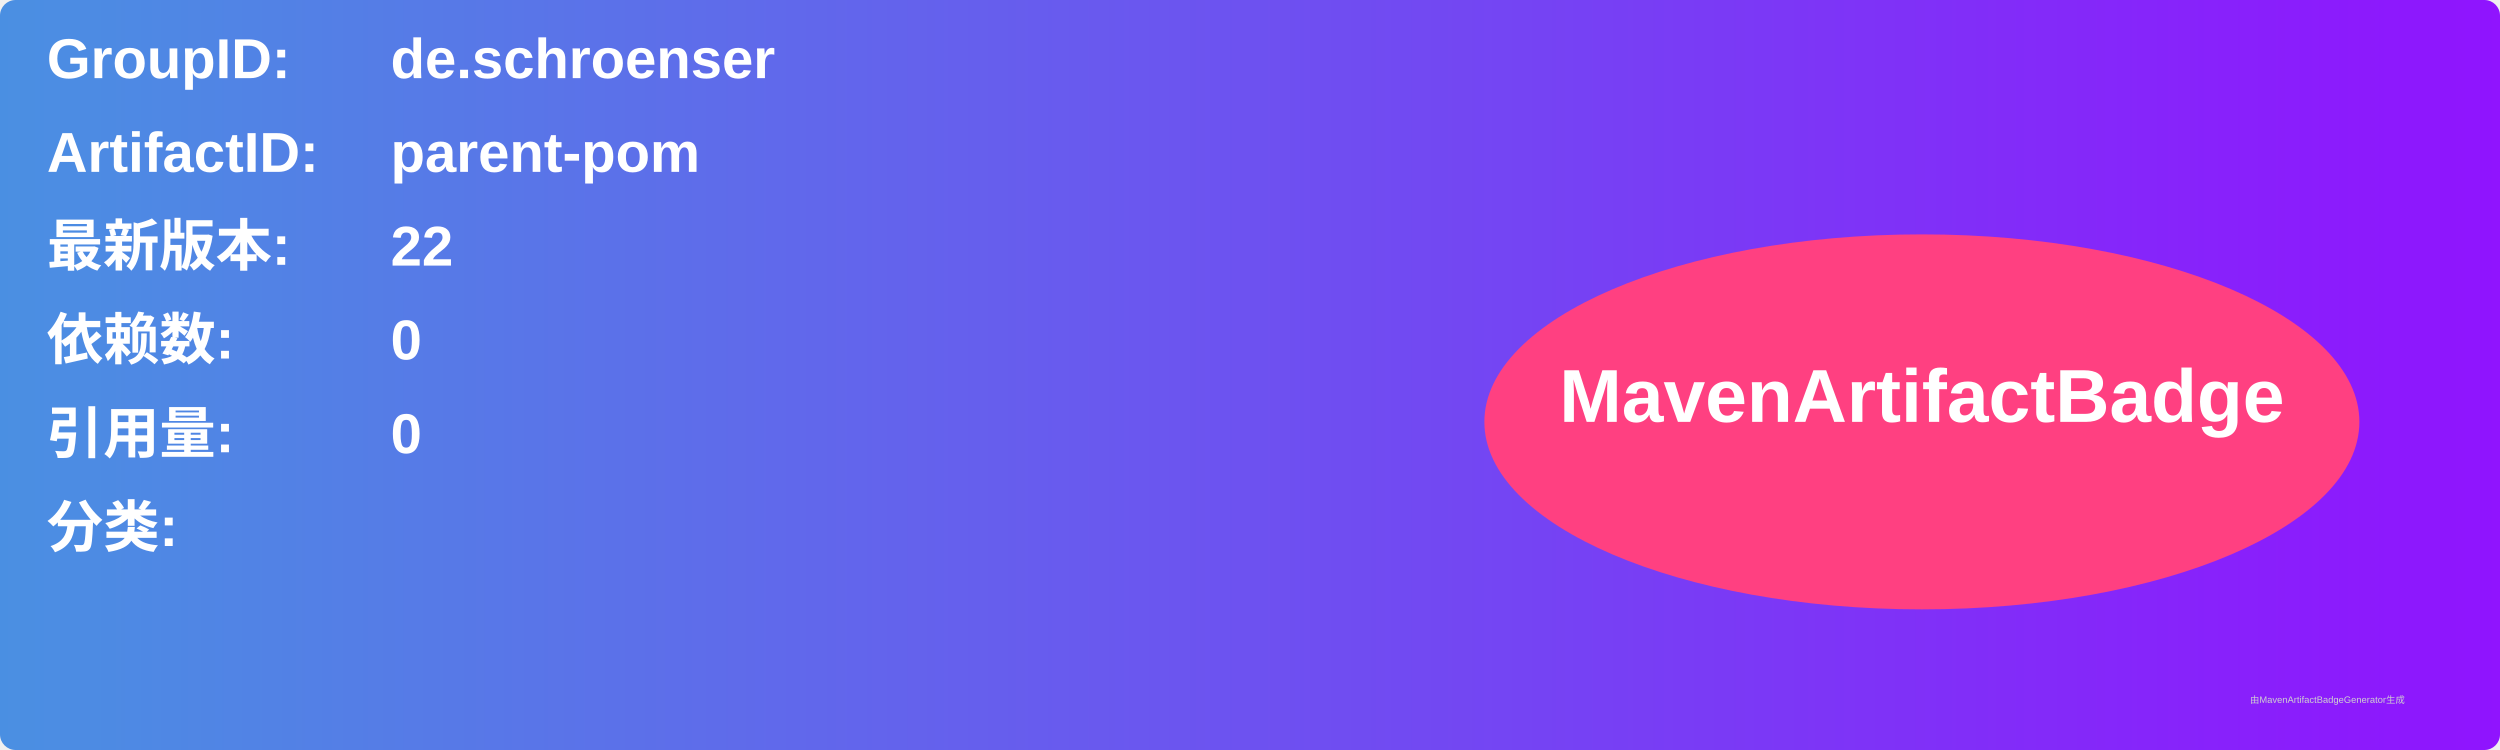
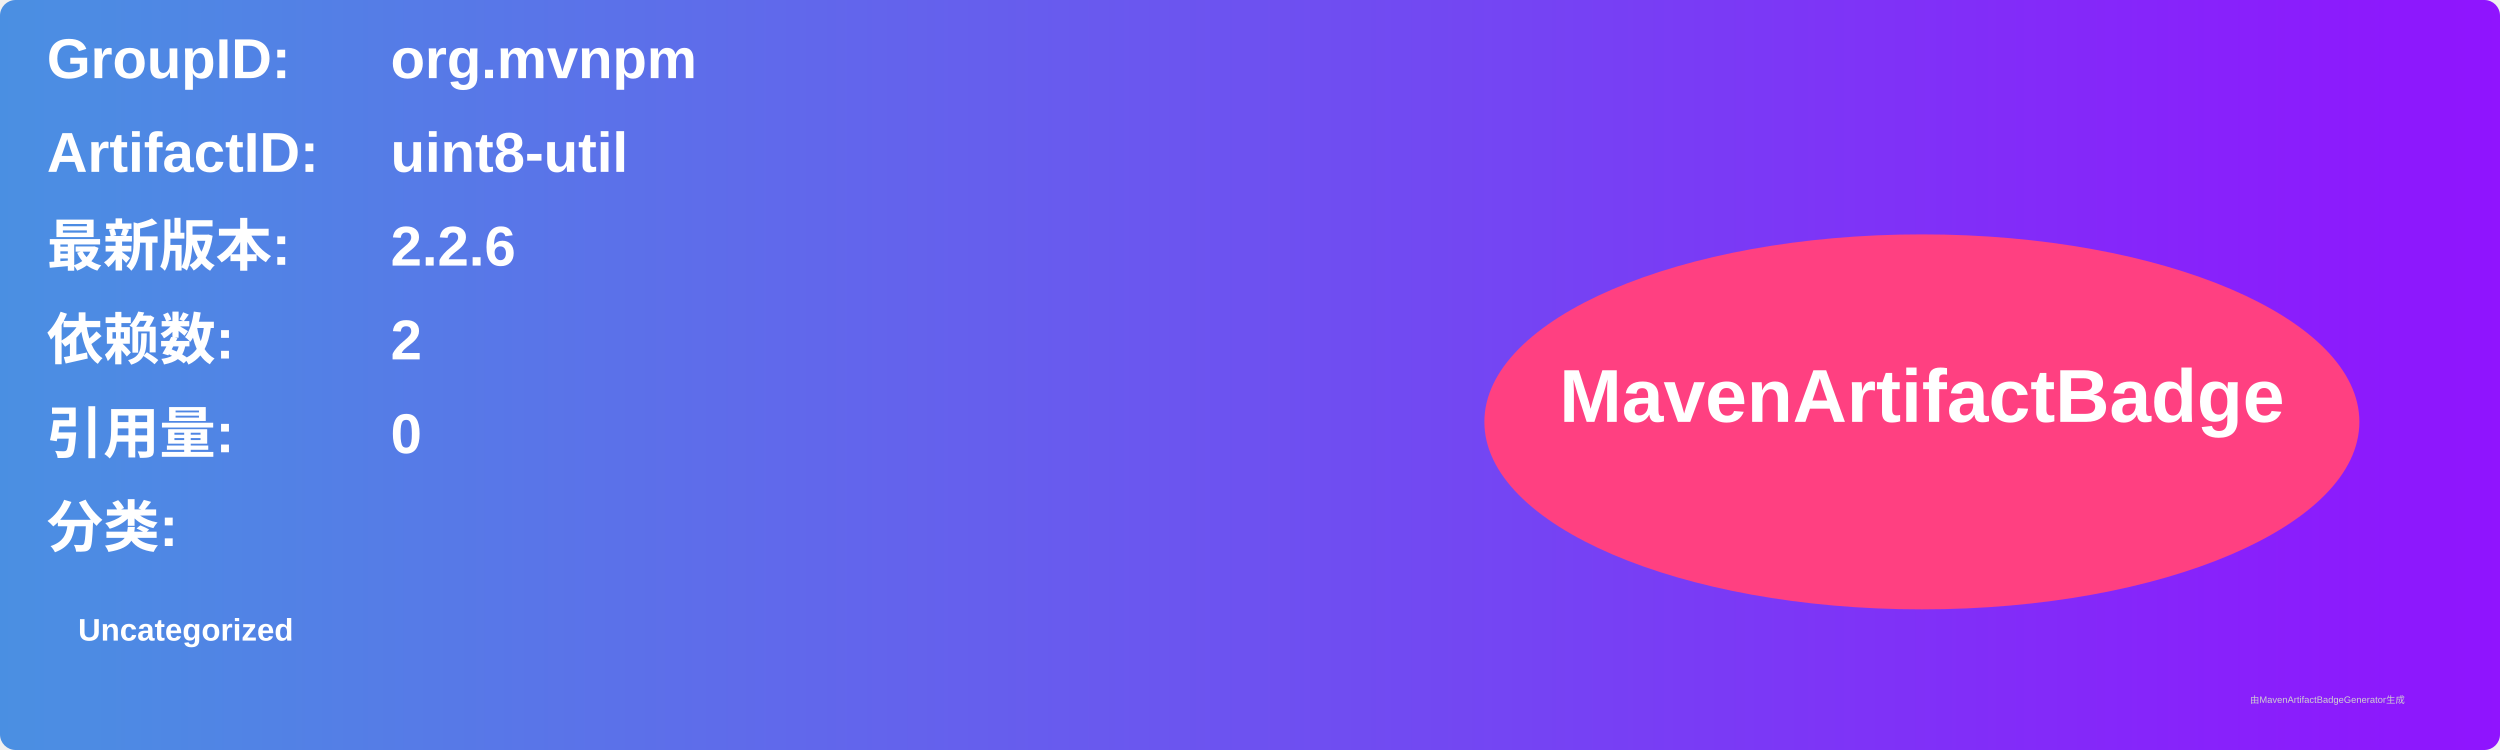
<svg xmlns="http://www.w3.org/2000/svg" width="800" height="240" viewBox="0 0 800 240">
  <linearGradient id="grad" x1="0%" y1="0%" x2="100%" y2="0%">
    <stop offset="0%" stop-color="#4a90e2" />
    <stop offset="100%" stop-color="#9013fe" />
  </linearGradient>
  <rect width="100%" height="100%" rx="5" ry="5" fill="url(#grad)" />
  <g transform="translate(15, 15)">
    <text x="0" y="10" font-family="Arial" font-size="18" fill="white" font-weight="bold" width="260">GroupID:</text>
-     <text x="110" y="10" font-family="Arial" font-size="18" fill="white" font-weight="bold" width="460">de.schroenser</text>
+     <text x="110" y="10" font-family="Arial" font-size="18" fill="white" font-weight="bold" width="460">org.mvnpm</text>
    <text x="0" y="40" font-family="Arial" font-size="18" fill="white" font-weight="bold" width="260">ArtifactID:</text>
-     <text x="110" y="40" font-family="Arial" font-size="18" fill="white" font-weight="bold" width="460">parent-pom</text>
+     <text x="110" y="40" font-family="Arial" font-size="18" fill="white" font-weight="bold" width="460">uint8-util</text>
    <text x="0" y="70" font-family="Arial" font-size="18" fill="white" font-weight="bold">最新版本:</text>
    <text x="110" y="70" font-family="Arial" font-size="18" fill="white" font-weight="bold">
-       <tspan font-weight="bold">22</tspan>
+       <tspan font-weight="bold">2.2.6</tspan>
    </text>
    <text x="0" y="100" font-family="Arial" font-size="18" fill="white" font-weight="bold">依赖数: </text>
    <text x="110" y="100" font-family="Arial" font-size="18" fill="white">
-       <tspan font-weight="bold">0</tspan>
+       <tspan font-weight="bold">2</tspan>
    </text>
    <text x="0" y="130" font-family="Arial" font-size="18" fill="white" font-weight="bold">引用量: </text>
    <text x="110" y="130" font-family="Arial" font-size="18" fill="white">
      <tspan font-weight="bold">0</tspan>
    </text>
    <text x="0" y="160" font-family="Arial" font-size="18" fill="white" font-weight="bold">分类:</text>
    <text x="10" y="190" font-family="Arial" font-size="10" fill="white">
-       <tspan font-weight="bold" />
+       <tspan font-weight="bold">Uncategorized</tspan>
    </text>
    <ellipse cx="600" cy="120" rx="140" ry="60" fill="#ff4081" />
    <text x="600" y="120" text-anchor="middle" font-family="Arial" font-size="24" fill="white" font-weight="bold">MavenArtifactBadge</text>
  </g>
  <text x="720" y="225" font-family="Arial" font-size="3" fill="#d0d0d0">由MavenArtifactBadgeGenerator生成</text>
</svg>
